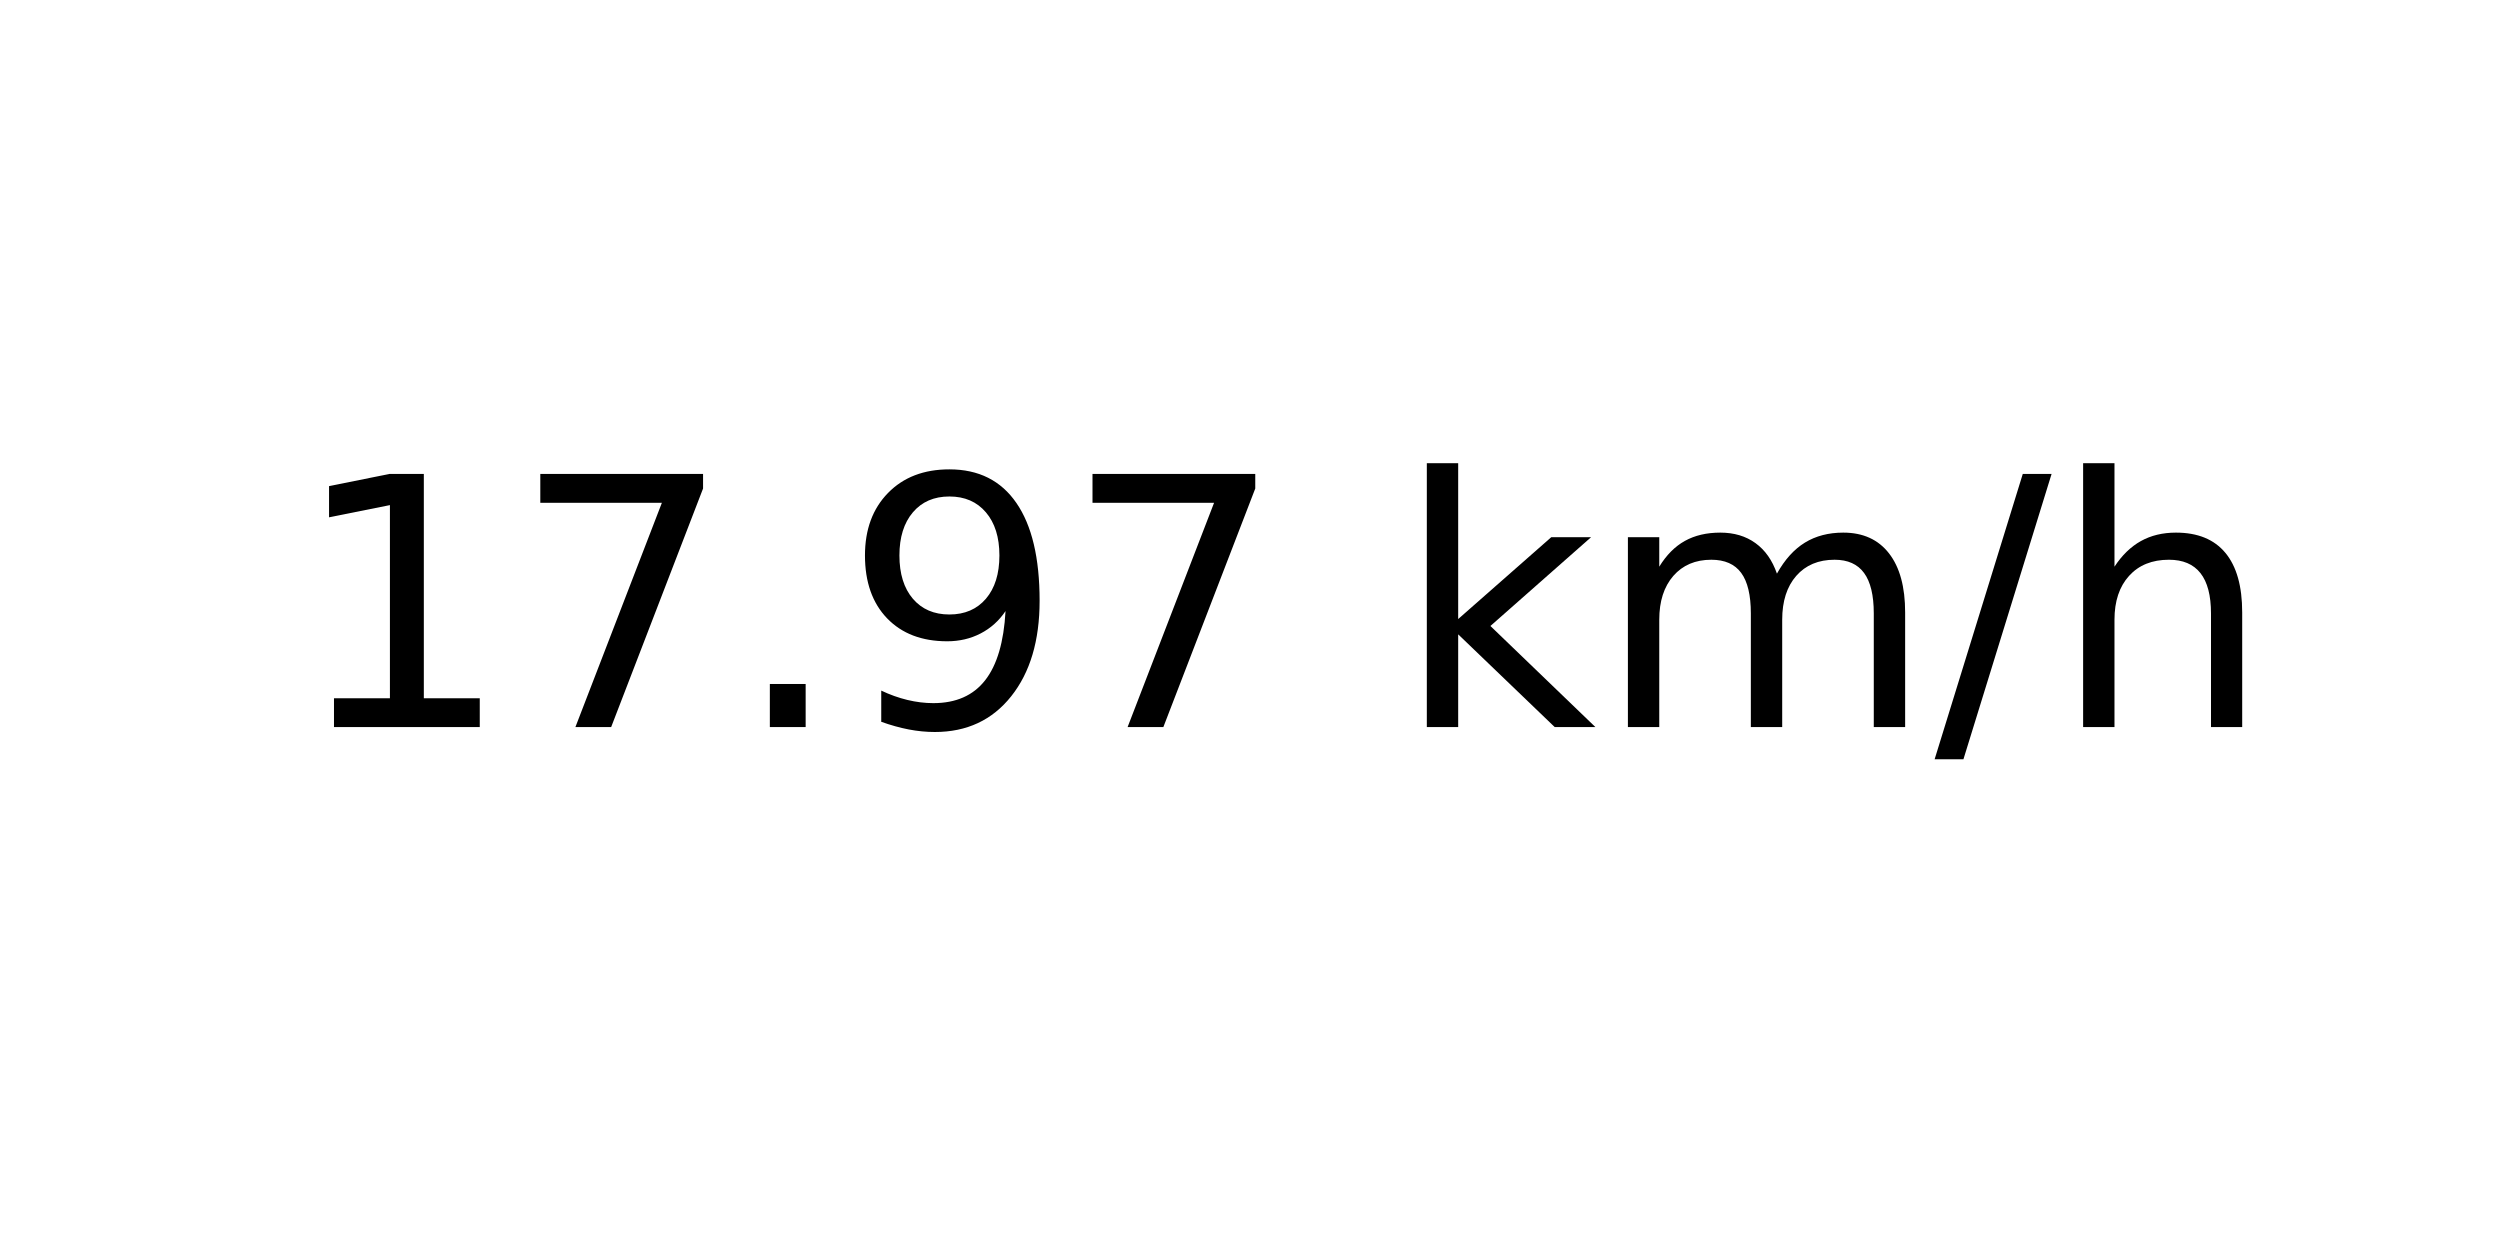
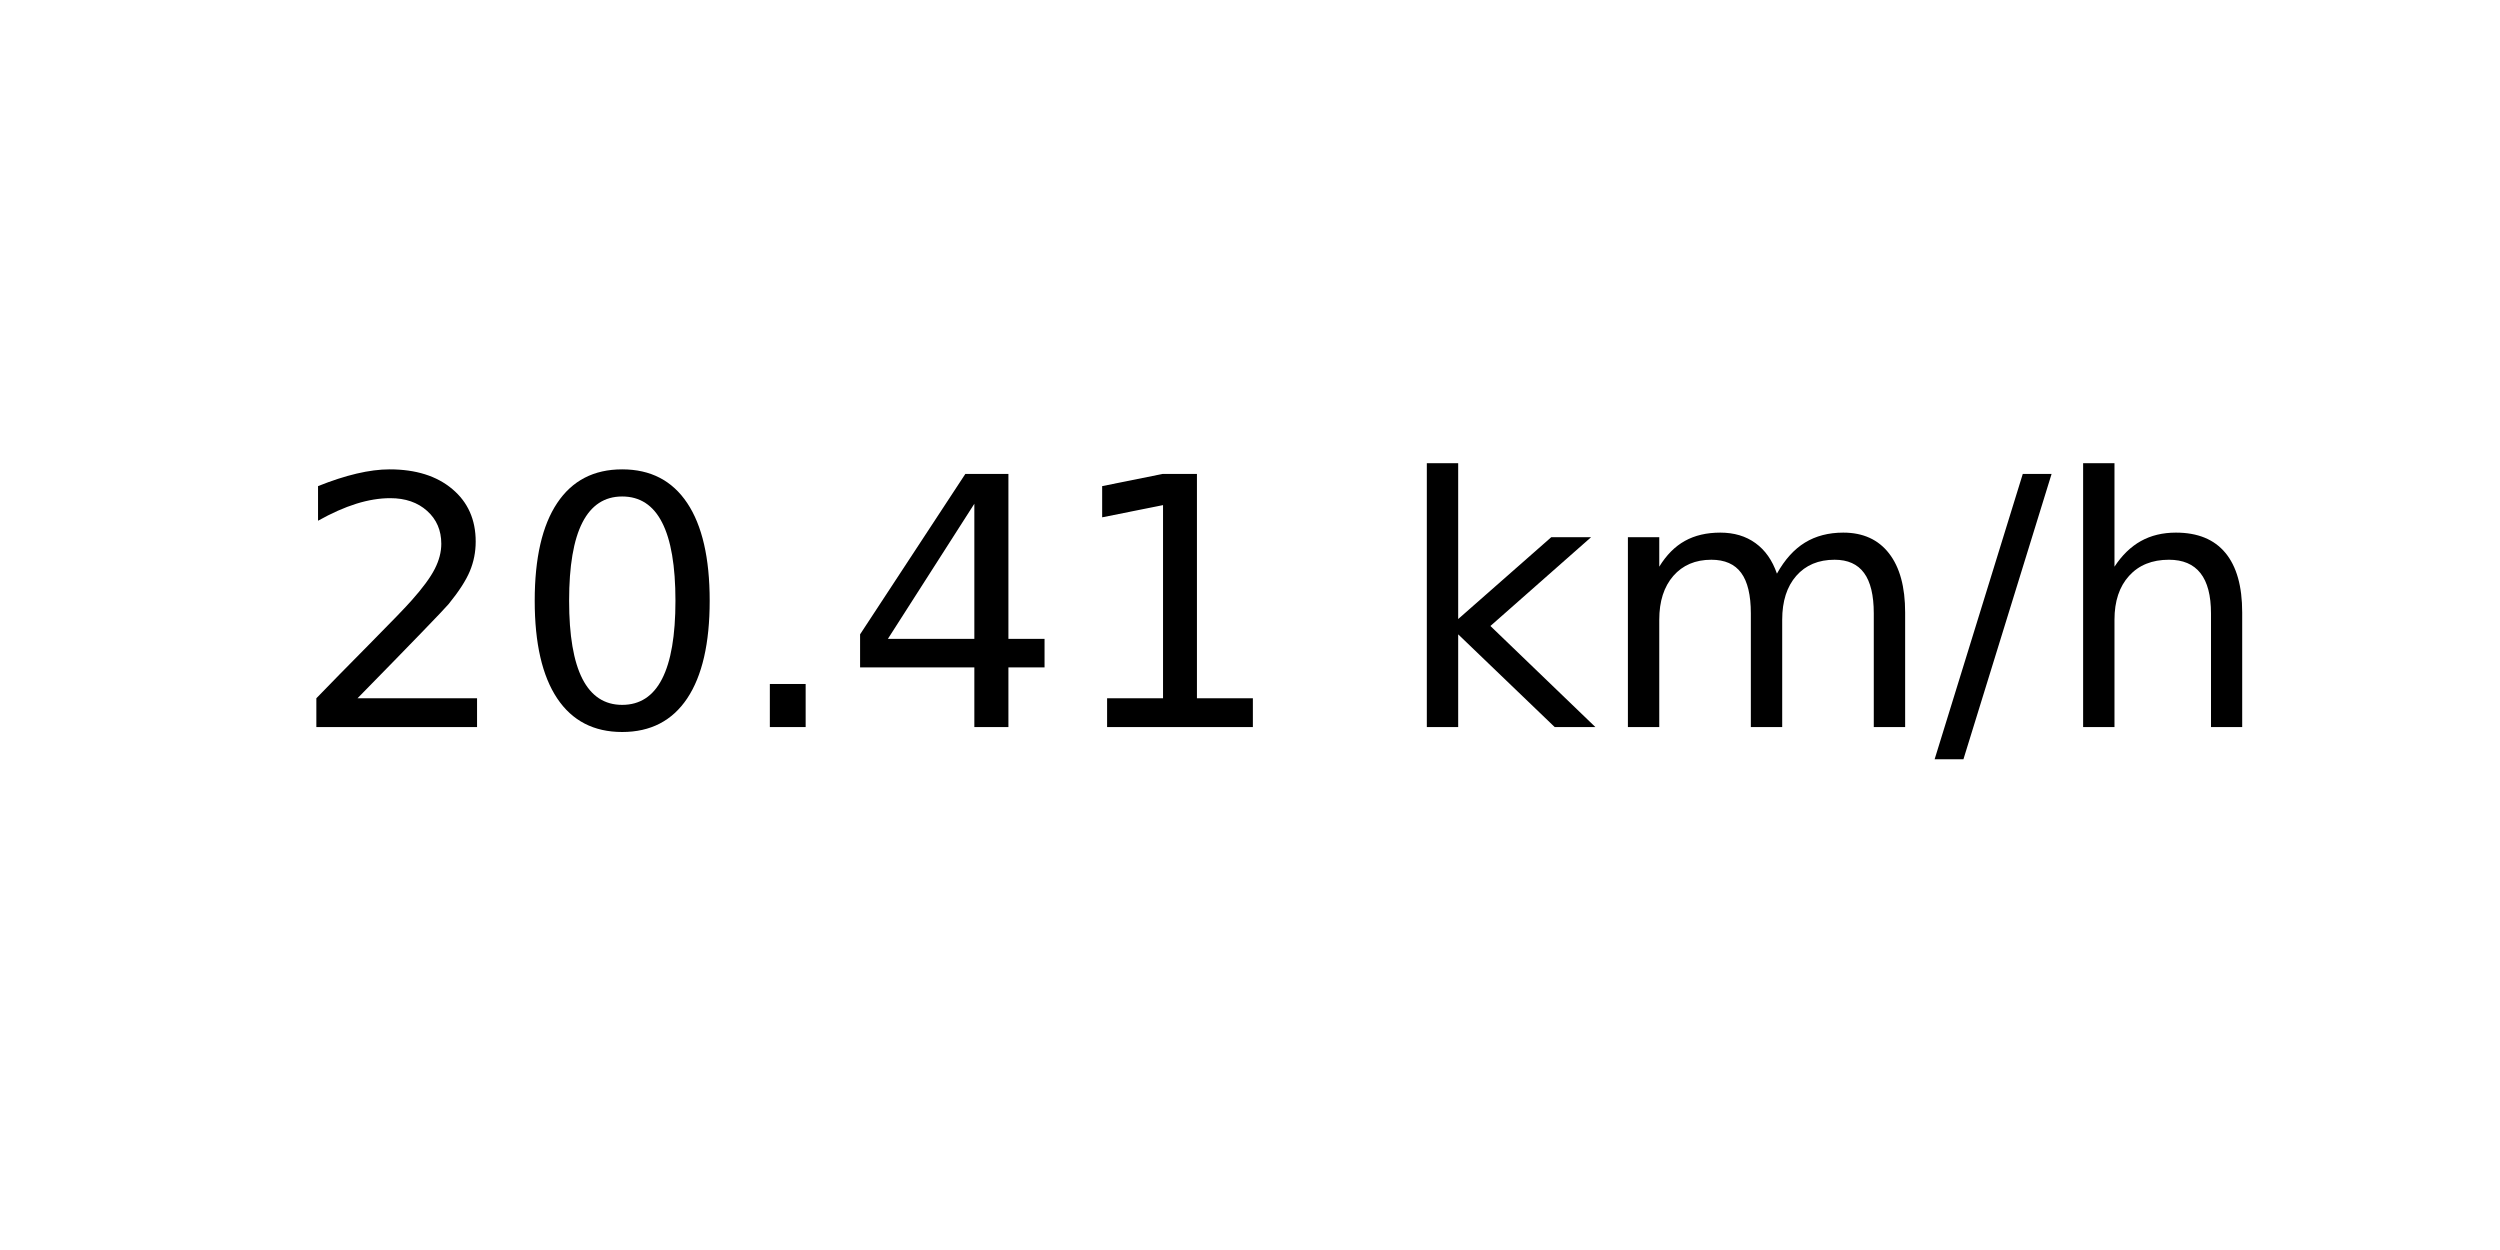
<svg xmlns="http://www.w3.org/2000/svg" xmlns:xlink="http://www.w3.org/1999/xlink" width="72pt" height="36pt" viewBox="0 0 72 36" version="1.1">
  <defs>
    <style type="text/css">*{stroke-linejoin: round; stroke-linecap: butt}</style>
  </defs>
  <g id="figure_1">
    <g id="axes_1">
      <g id="text_1">
        <g transform="translate(8.378125 20.93937) scale(0.1 -0.1)">
          <defs>
+             <path id="DejaVuSans-32" d="M 1228 531  L 3431 531  L 3431 0  L 469 0  L 469 531  Q 828 903 1448 1529  Q 2069 2156 2228 2338  Q 2531 2678 2651 2914  Q 2772 3150 2772 3378  Q 2772 3750 2511 3984  Q 2250 4219 1831 4219  Q 1534 4219 1204 4116  Q 875 4013 500 3803  L 500 4441  Q 881 4594 1212 4672  Q 1544 4750 1819 4750  Q 2544 4750 2975 4387  Q 3406 4025 3406 3419  Q 3406 3131 3298 2873  Q 3191 2616 2906 2266  Q 2828 2175 2409 1742  Q 1991 1309 1228 531  z " transform="scale(0.015625)" />
+             <path id="DejaVuSans-30" d="M 2034 4250  Q 1547 4250 1301 3770  Q 1056 3291 1056 2328  Q 1056 1369 1301 889  Q 1547 409 2034 409  Q 2525 409 2770 889  Q 3016 1369 3016 2328  Q 3016 3291 2770 3770  Q 2525 4250 2034 4250  z M 2034 4750  Q 2819 4750 3233 4129  Q 3647 3509 3647 2328  Q 3647 1150 3233 529  Q 2819 -91 2034 -91  Q 1250 -91 836 529  Q 422 1150 422 2328  Q 422 3509 836 4129  Q 1250 4750 2034 4750  z " transform="scale(0.015625)" />
+             <path id="DejaVuSans-2e" d="M 684 794  L 1344 794  L 1344 0  L 684 0  L 684 794  z " transform="scale(0.015625)" />
+             <path id="DejaVuSans-34" d="M 2419 4116  L 825 1625  L 2419 1625  L 2419 4116  z M 2253 4666  L 3047 4666  L 3047 1625  L 3713 1625  L 3713 1100  L 3047 1100  L 3047 0  L 2419 0  L 2419 1100  L 313 1100  L 313 1709  L 2253 4666  z " transform="scale(0.015625)" />
            <path id="DejaVuSans-31" d="M 794 531  L 1825 531  L 1825 4091  L 703 3866  L 703 4441  L 1819 4666  L 2450 4666  L 2450 531  L 3481 531  L 3481 0  L 794 0  L 794 531  z " transform="scale(0.015625)" />
-             <path id="DejaVuSans-37" d="M 525 4666  L 3525 4666  L 3525 4397  L 1831 0  L 1172 0  L 2766 4134  L 525 4134  L 525 4666  z " transform="scale(0.015625)" />
-             <path id="DejaVuSans-2e" d="M 684 794  L 1344 794  L 1344 0  L 684 0  L 684 794  z " transform="scale(0.015625)" />
-             <path id="DejaVuSans-39" d="M 703 97  L 703 672  Q 941 559 1184 500  Q 1428 441 1663 441  Q 2288 441 2617 861  Q 2947 1281 2994 2138  Q 2813 1869 2534 1725  Q 2256 1581 1919 1581  Q 1219 1581 811 2004  Q 403 2428 403 3163  Q 403 3881 828 4315  Q 1253 4750 1959 4750  Q 2769 4750 3195 4129  Q 3622 3509 3622 2328  Q 3622 1225 3098 567  Q 2575 -91 1691 -91  Q 1453 -91 1209 -44  Q 966 3 703 97  z M 1959 2075  Q 2384 2075 2632 2365  Q 2881 2656 2881 3163  Q 2881 3666 2632 3958  Q 2384 4250 1959 4250  Q 1534 4250 1286 3958  Q 1038 3666 1038 3163  Q 1038 2656 1286 2365  Q 1534 2075 1959 2075  z " transform="scale(0.015625)" />
            <path id="DejaVuSans-20" transform="scale(0.015625)" />
            <path id="DejaVuSans-6b" d="M 581 4863  L 1159 4863  L 1159 1991  L 2875 3500  L 3609 3500  L 1753 1863  L 3688 0  L 2938 0  L 1159 1709  L 1159 0  L 581 0  L 581 4863  z " transform="scale(0.015625)" />
            <path id="DejaVuSans-6d" d="M 3328 2828  Q 3544 3216 3844 3400  Q 4144 3584 4550 3584  Q 5097 3584 5394 3201  Q 5691 2819 5691 2113  L 5691 0  L 5113 0  L 5113 2094  Q 5113 2597 4934 2840  Q 4756 3084 4391 3084  Q 3944 3084 3684 2787  Q 3425 2491 3425 1978  L 3425 0  L 2847 0  L 2847 2094  Q 2847 2600 2669 2842  Q 2491 3084 2119 3084  Q 1678 3084 1418 2786  Q 1159 2488 1159 1978  L 1159 0  L 581 0  L 581 3500  L 1159 3500  L 1159 2956  Q 1356 3278 1631 3431  Q 1906 3584 2284 3584  Q 2666 3584 2933 3390  Q 3200 3197 3328 2828  z " transform="scale(0.015625)" />
            <path id="DejaVuSans-2f" d="M 1625 4666  L 2156 4666  L 531 -594  L 0 -594  L 1625 4666  z " transform="scale(0.015625)" />
            <path id="DejaVuSans-68" d="M 3513 2113  L 3513 0  L 2938 0  L 2938 2094  Q 2938 2591 2744 2837  Q 2550 3084 2163 3084  Q 1697 3084 1428 2787  Q 1159 2491 1159 1978  L 1159 0  L 581 0  L 581 4863  L 1159 4863  L 1159 2956  Q 1366 3272 1645 3428  Q 1925 3584 2291 3584  Q 2894 3584 3203 3211  Q 3513 2838 3513 2113  z " transform="scale(0.015625)" />
          </defs>
-           <use xlink:href="#DejaVuSans-31" />
-           <use xlink:href="#DejaVuSans-37" x="63.623" />
+           <use xlink:href="#DejaVuSans-32" />
+           <use xlink:href="#DejaVuSans-30" x="63.623" />
          <use xlink:href="#DejaVuSans-2e" x="127.246" />
-           <use xlink:href="#DejaVuSans-39" x="159.033" />
-           <use xlink:href="#DejaVuSans-37" x="222.656" />
+           <use xlink:href="#DejaVuSans-34" x="159.033" />
+           <use xlink:href="#DejaVuSans-31" x="222.656" />
          <use xlink:href="#DejaVuSans-20" x="286.279" />
          <use xlink:href="#DejaVuSans-6b" x="318.066" />
          <use xlink:href="#DejaVuSans-6d" x="375.977" />
          <use xlink:href="#DejaVuSans-2f" x="473.389" />
          <use xlink:href="#DejaVuSans-68" x="507.08" />
        </g>
      </g>
    </g>
  </g>
</svg>
